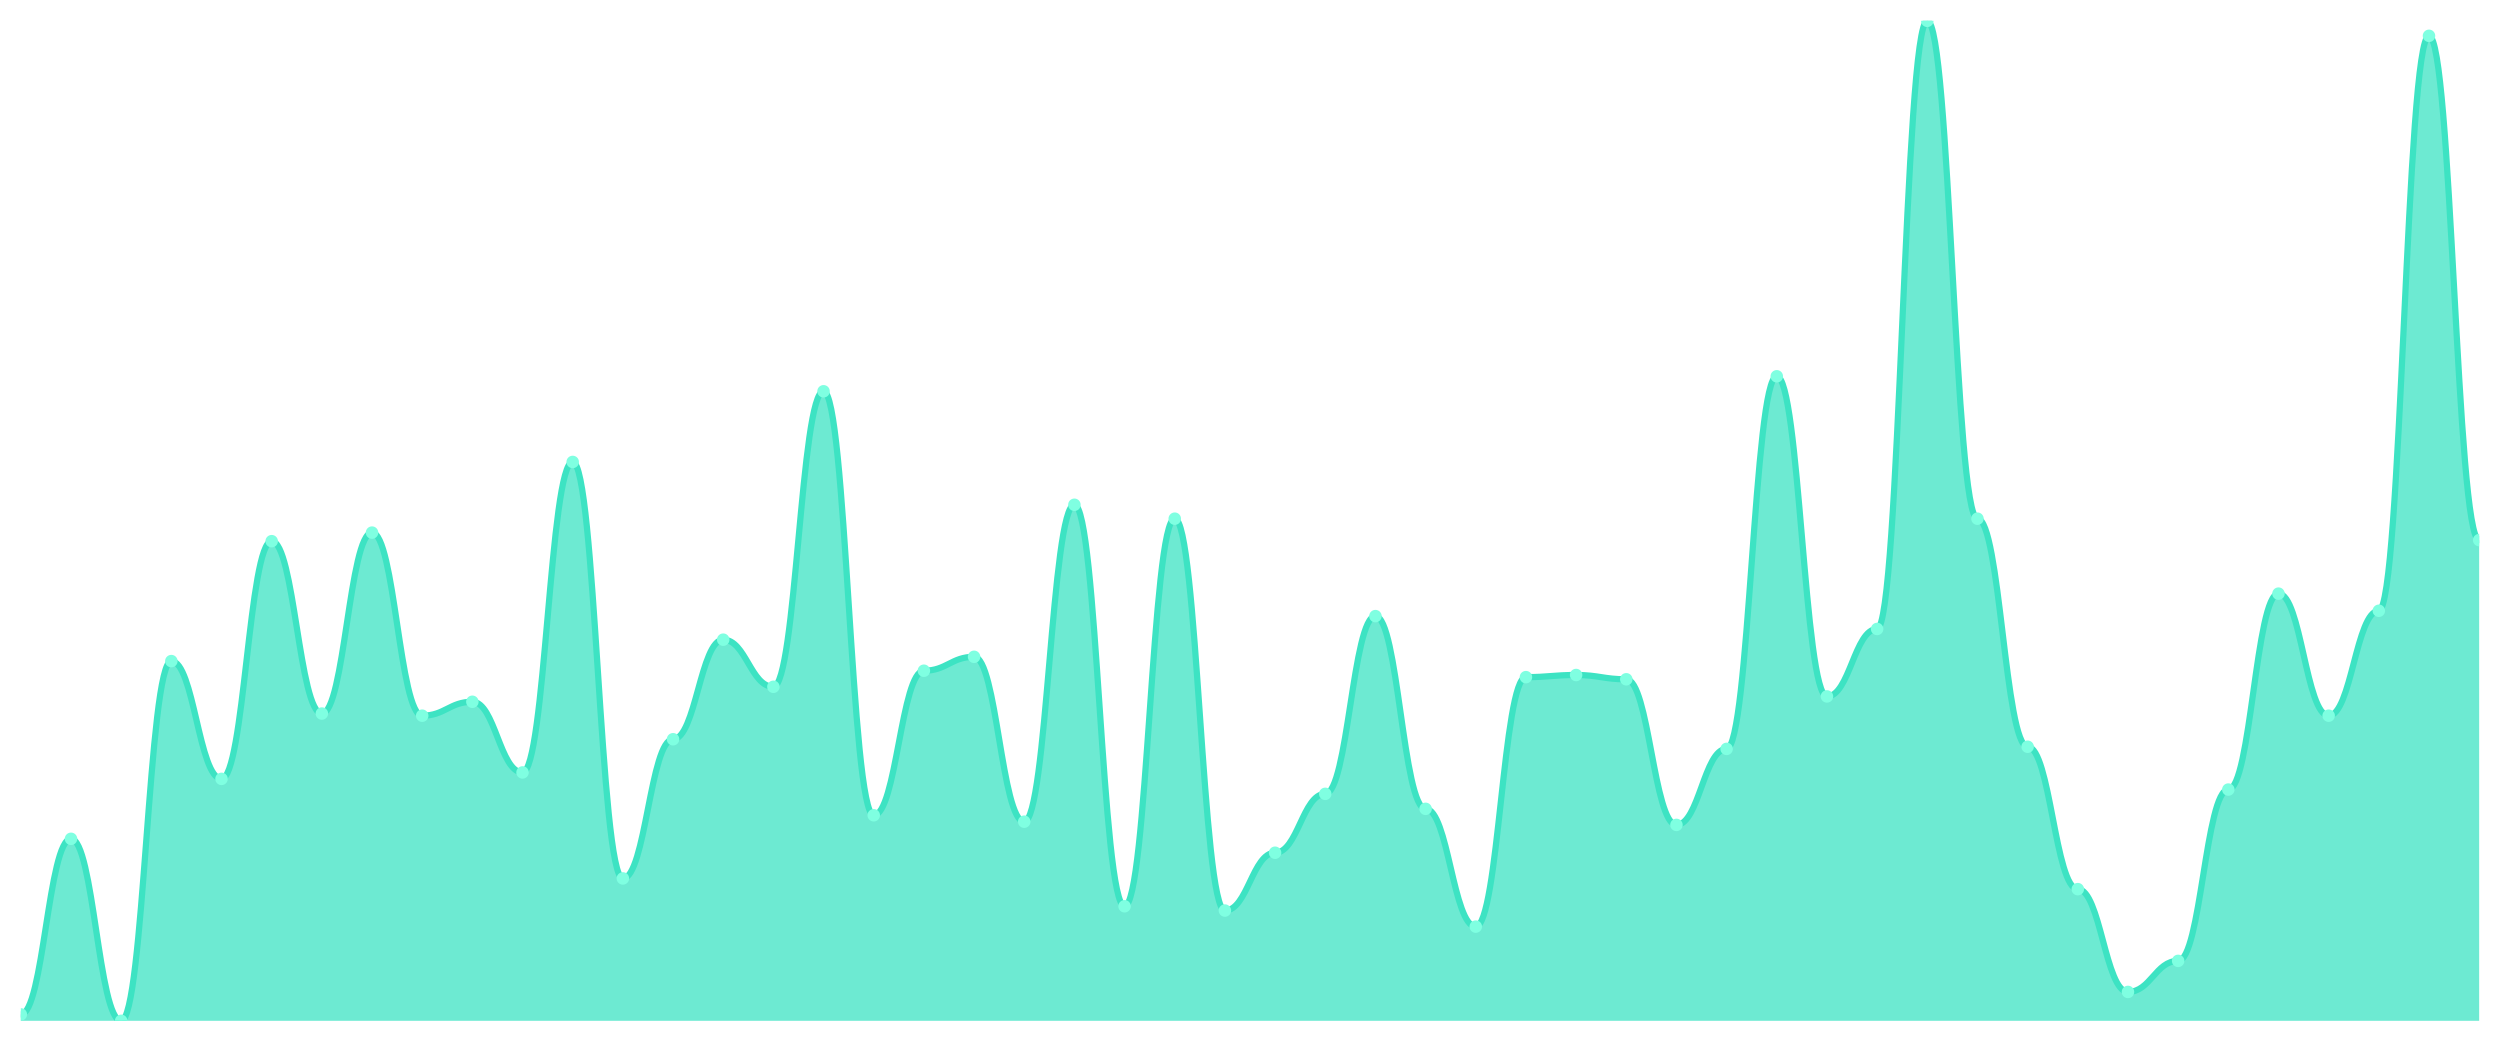
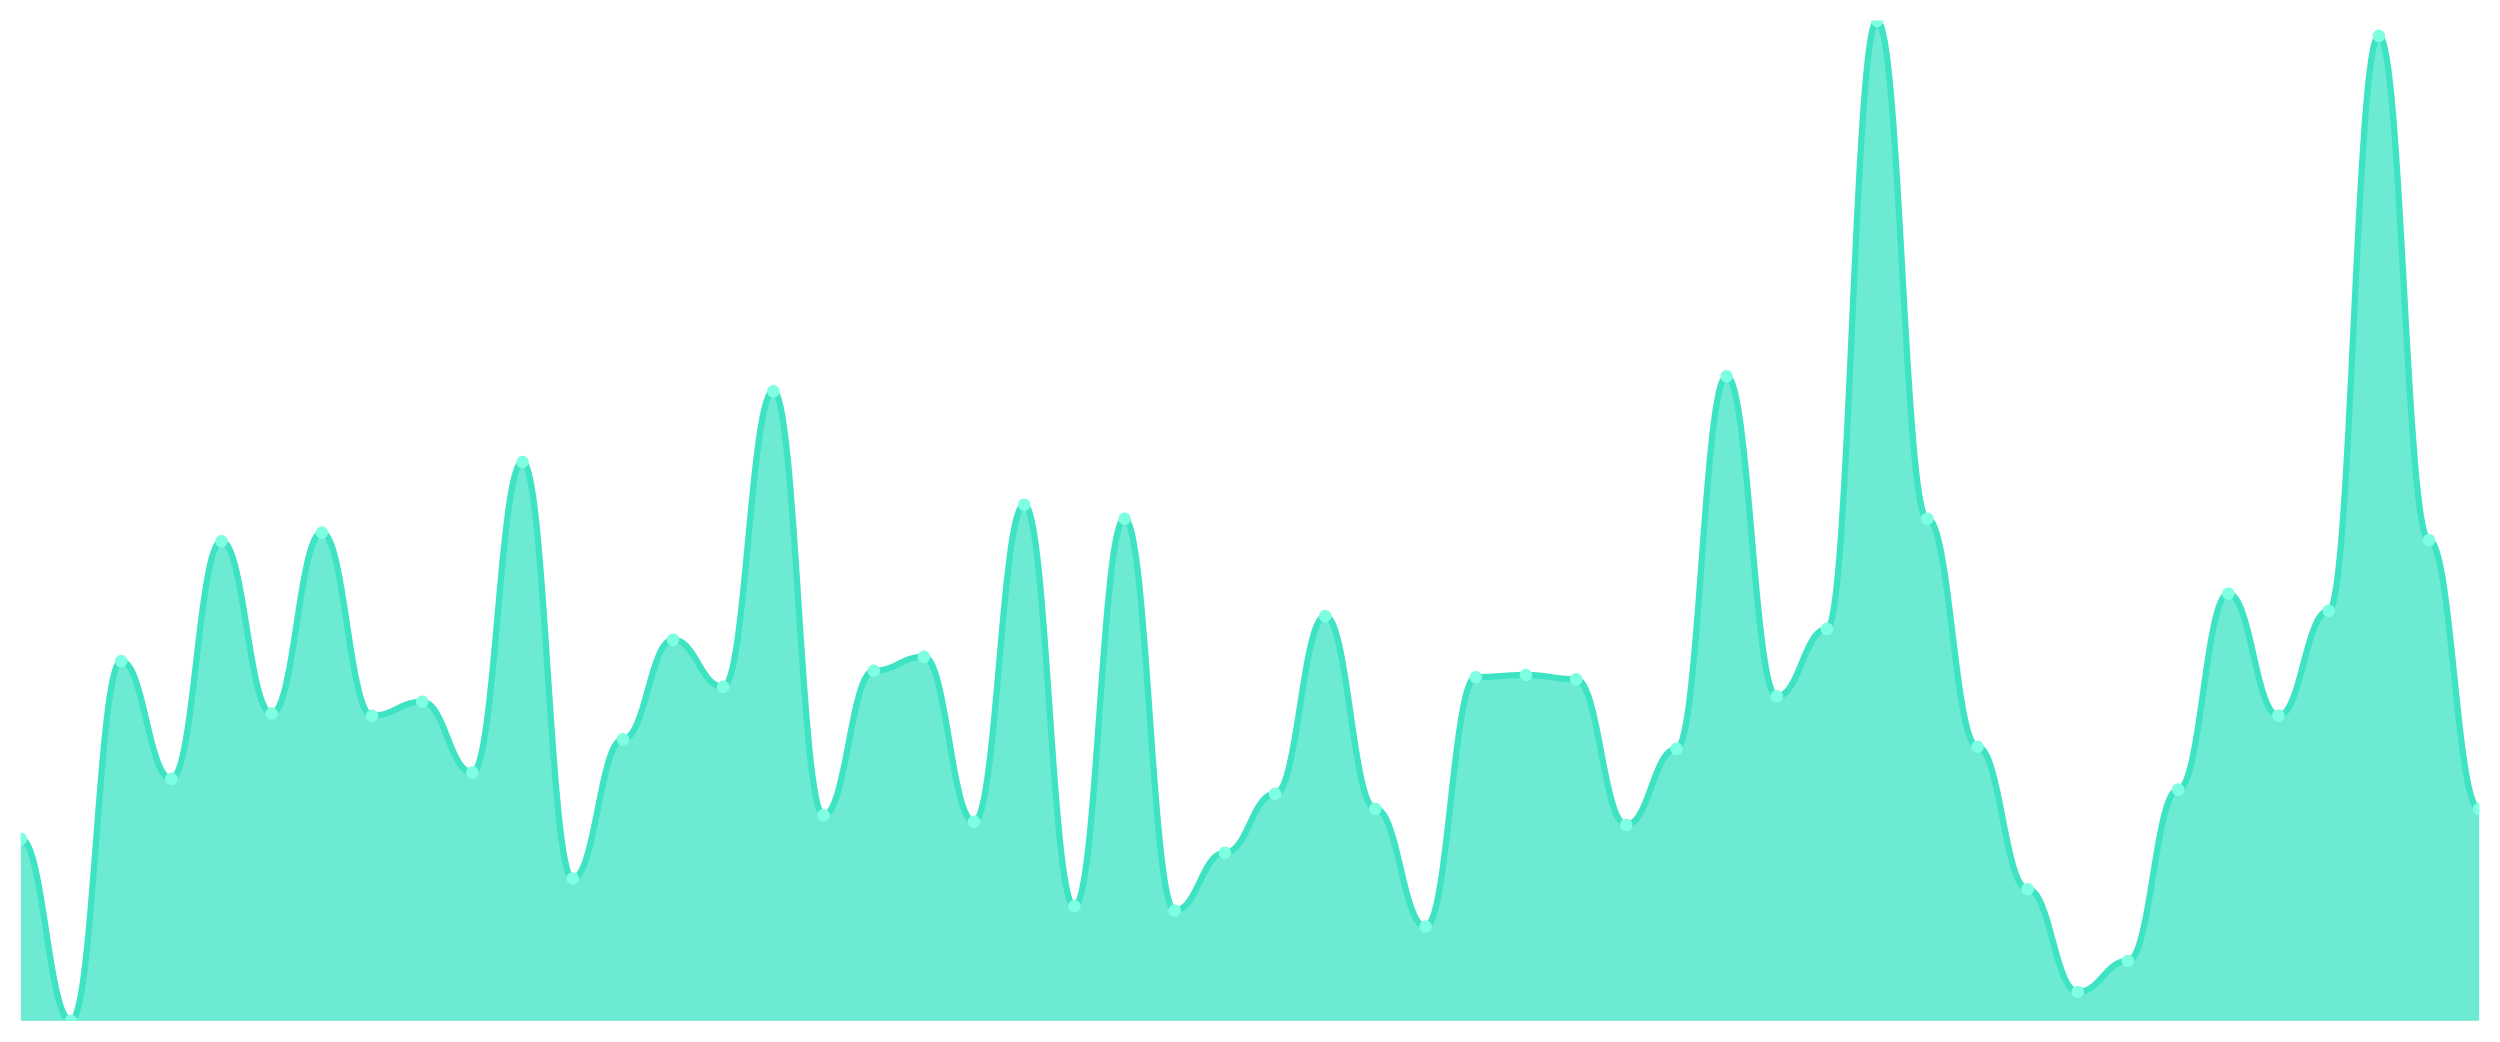
<svg xmlns="http://www.w3.org/2000/svg" viewBox="0 0 1200 500" width="1200" height="500">
  <defs>
    <clipPath id="c">
      <rect x="10" y="10" width="1180" height="480" />
    </clipPath>
  </defs>
  <rect width="1200" height="500" fill="none" />
  <g clip-path="url(#c)">
-     <path d="M 10,490 L 10,486.916 C 20.837,486.916 23.245,402.634 34.082,402.634 C 44.918,402.634 47.327,490 58.163,490 C 69,490 71.408,317.323 82.245,317.323 C 93.082,317.323 95.49,373.854 106.327,373.854 C 117.163,373.854 119.571,259.764 130.408,259.764 C 141.245,259.764 143.653,342.505 154.49,342.505 C 165.327,342.505 167.735,255.653 178.571,255.653 C 189.408,255.653 191.816,343.533 202.653,343.533 C 213.49,343.533 215.898,336.852 226.735,336.852 C 237.571,336.852 239.98,370.771 250.816,370.771 C 261.653,370.771 264.061,221.734 274.898,221.734 C 285.735,221.734 288.143,421.649 298.98,421.649 C 309.816,421.649 312.224,354.839 323.061,354.839 C 333.898,354.839 336.306,307.045 347.143,307.045 C 357.98,307.045 360.388,329.657 371.224,329.657 C 382.061,329.657 384.469,187.816 395.306,187.816 C 406.143,187.816 408.551,391.328 419.388,391.328 C 430.224,391.328 432.633,321.949 443.469,321.949 C 454.306,321.949 456.714,315.268 467.551,315.268 C 478.388,315.268 480.796,394.411 491.633,394.411 C 502.469,394.411 504.878,242.291 515.714,242.291 C 526.551,242.291 528.959,435.011 539.796,435.011 C 550.633,435.011 553.041,248.972 563.878,248.972 C 574.714,248.972 577.122,437.066 587.959,437.066 C 598.796,437.066 601.204,409.315 612.041,409.315 C 622.878,409.315 625.286,381.049 636.122,381.049 C 646.959,381.049 649.367,295.739 660.204,295.739 C 671.041,295.739 673.449,388.244 684.286,388.244 C 695.122,388.244 697.531,444.775 708.367,444.775 C 719.204,444.775 721.612,325.032 732.449,325.032 C 743.286,325.032 745.694,324.004 756.531,324.004 C 767.367,324.004 769.776,326.06 780.612,326.06 C 791.449,326.06 793.857,395.953 804.694,395.953 C 815.531,395.953 817.939,359.465 828.776,359.465 C 839.612,359.465 842.02,180.621 852.857,180.621 C 863.694,180.621 866.102,334.283 876.939,334.283 C 887.776,334.283 890.184,301.906 901.02,301.906 C 911.857,301.906 914.265,10 925.102,10 C 935.939,10 938.347,248.972 949.184,248.972 C 960.02,248.972 962.429,358.437 973.265,358.437 C 984.102,358.437 986.51,426.788 997.347,426.788 C 1008.184,426.788 1010.592,476.124 1021.429,476.124 C 1032.265,476.124 1034.673,461.221 1045.51,461.221 C 1056.347,461.221 1058.755,378.994 1069.592,378.994 C 1080.429,378.994 1082.837,284.946 1093.673,284.946 C 1104.51,284.946 1106.918,343.533 1117.755,343.533 C 1128.592,343.533 1131,293.169 1141.837,293.169 C 1152.673,293.169 1155.082,17.195 1165.918,17.195 C 1176.755,17.195 1179.163,259.251 1190,259.251 L 1190,490 Z" fill="rgba(61,227,195,0.75)" />
-     <path d="M 10,486.916 C 20.837,486.916 23.245,402.634 34.082,402.634 C 44.918,402.634 47.327,490 58.163,490 C 69,490 71.408,317.323 82.245,317.323 C 93.082,317.323 95.49,373.854 106.327,373.854 C 117.163,373.854 119.571,259.764 130.408,259.764 C 141.245,259.764 143.653,342.505 154.49,342.505 C 165.327,342.505 167.735,255.653 178.571,255.653 C 189.408,255.653 191.816,343.533 202.653,343.533 C 213.49,343.533 215.898,336.852 226.735,336.852 C 237.571,336.852 239.98,370.771 250.816,370.771 C 261.653,370.771 264.061,221.734 274.898,221.734 C 285.735,221.734 288.143,421.649 298.98,421.649 C 309.816,421.649 312.224,354.839 323.061,354.839 C 333.898,354.839 336.306,307.045 347.143,307.045 C 357.98,307.045 360.388,329.657 371.224,329.657 C 382.061,329.657 384.469,187.816 395.306,187.816 C 406.143,187.816 408.551,391.328 419.388,391.328 C 430.224,391.328 432.633,321.949 443.469,321.949 C 454.306,321.949 456.714,315.268 467.551,315.268 C 478.388,315.268 480.796,394.411 491.633,394.411 C 502.469,394.411 504.878,242.291 515.714,242.291 C 526.551,242.291 528.959,435.011 539.796,435.011 C 550.633,435.011 553.041,248.972 563.878,248.972 C 574.714,248.972 577.122,437.066 587.959,437.066 C 598.796,437.066 601.204,409.315 612.041,409.315 C 622.878,409.315 625.286,381.049 636.122,381.049 C 646.959,381.049 649.367,295.739 660.204,295.739 C 671.041,295.739 673.449,388.244 684.286,388.244 C 695.122,388.244 697.531,444.775 708.367,444.775 C 719.204,444.775 721.612,325.032 732.449,325.032 C 743.286,325.032 745.694,324.004 756.531,324.004 C 767.367,324.004 769.776,326.06 780.612,326.06 C 791.449,326.06 793.857,395.953 804.694,395.953 C 815.531,395.953 817.939,359.465 828.776,359.465 C 839.612,359.465 842.02,180.621 852.857,180.621 C 863.694,180.621 866.102,334.283 876.939,334.283 C 887.776,334.283 890.184,301.906 901.02,301.906 C 911.857,301.906 914.265,10 925.102,10 C 935.939,10 938.347,248.972 949.184,248.972 C 960.02,248.972 962.429,358.437 973.265,358.437 C 984.102,358.437 986.51,426.788 997.347,426.788 C 1008.184,426.788 1010.592,476.124 1021.429,476.124 C 1032.265,476.124 1034.673,461.221 1045.51,461.221 C 1056.347,461.221 1058.755,378.994 1069.592,378.994 C 1080.429,378.994 1082.837,284.946 1093.673,284.946 C 1104.51,284.946 1106.918,343.533 1117.755,343.533 C 1128.592,343.533 1131,293.169 1141.837,293.169 C 1152.673,293.169 1155.082,17.195 1165.918,17.195 C 1176.755,17.195 1179.163,259.251 1190,259.251" fill="none" stroke="#3de3c3" stroke-width="3" stroke-linecap="round" stroke-linejoin="round" />
-     <circle cx="10" cy="486.916" r="3" fill="#7fffe1" />
-     <circle cx="34.082" cy="402.634" r="3" fill="#7fffe1" />
-     <circle cx="58.163" cy="490" r="3" fill="#7fffe1" />
-     <circle cx="82.245" cy="317.323" r="3" fill="#7fffe1" />
-     <circle cx="106.327" cy="373.854" r="3" fill="#7fffe1" />
-     <circle cx="130.408" cy="259.764" r="3" fill="#7fffe1" />
-     <circle cx="154.49" cy="342.505" r="3" fill="#7fffe1" />
-     <circle cx="178.571" cy="255.653" r="3" fill="#7fffe1" />
-     <circle cx="202.653" cy="343.533" r="3" fill="#7fffe1" />
-     <circle cx="226.735" cy="336.852" r="3" fill="#7fffe1" />
-     <circle cx="250.816" cy="370.771" r="3" fill="#7fffe1" />
-     <circle cx="274.898" cy="221.734" r="3" fill="#7fffe1" />
-     <circle cx="298.98" cy="421.649" r="3" fill="#7fffe1" />
-     <circle cx="323.061" cy="354.839" r="3" fill="#7fffe1" />
-     <circle cx="347.143" cy="307.045" r="3" fill="#7fffe1" />
-     <circle cx="371.224" cy="329.657" r="3" fill="#7fffe1" />
-     <circle cx="395.306" cy="187.816" r="3" fill="#7fffe1" />
-     <circle cx="419.388" cy="391.328" r="3" fill="#7fffe1" />
-     <circle cx="443.469" cy="321.949" r="3" fill="#7fffe1" />
-     <circle cx="467.551" cy="315.268" r="3" fill="#7fffe1" />
-     <circle cx="491.633" cy="394.411" r="3" fill="#7fffe1" />
-     <circle cx="515.714" cy="242.291" r="3" fill="#7fffe1" />
-     <circle cx="539.796" cy="435.011" r="3" fill="#7fffe1" />
-     <circle cx="563.878" cy="248.972" r="3" fill="#7fffe1" />
-     <circle cx="587.959" cy="437.066" r="3" fill="#7fffe1" />
-     <circle cx="612.041" cy="409.315" r="3" fill="#7fffe1" />
-     <circle cx="636.122" cy="381.049" r="3" fill="#7fffe1" />
-     <circle cx="660.204" cy="295.739" r="3" fill="#7fffe1" />
-     <circle cx="684.286" cy="388.244" r="3" fill="#7fffe1" />
-     <circle cx="708.367" cy="444.775" r="3" fill="#7fffe1" />
-     <circle cx="732.449" cy="325.032" r="3" fill="#7fffe1" />
-     <circle cx="756.531" cy="324.004" r="3" fill="#7fffe1" />
-     <circle cx="780.612" cy="326.06" r="3" fill="#7fffe1" />
-     <circle cx="804.694" cy="395.953" r="3" fill="#7fffe1" />
-     <circle cx="828.776" cy="359.465" r="3" fill="#7fffe1" />
-     <circle cx="852.857" cy="180.621" r="3" fill="#7fffe1" />
-     <circle cx="876.939" cy="334.283" r="3" fill="#7fffe1" />
-     <circle cx="901.02" cy="301.906" r="3" fill="#7fffe1" />
-     <circle cx="925.102" cy="10" r="3" fill="#7fffe1" />
-     <circle cx="949.184" cy="248.972" r="3" fill="#7fffe1" />
-     <circle cx="973.265" cy="358.437" r="3" fill="#7fffe1" />
-     <circle cx="997.347" cy="426.788" r="3" fill="#7fffe1" />
-     <circle cx="1021.429" cy="476.124" r="3" fill="#7fffe1" />
-     <circle cx="1045.51" cy="461.221" r="3" fill="#7fffe1" />
-     <circle cx="1069.592" cy="378.994" r="3" fill="#7fffe1" />
-     <circle cx="1093.673" cy="284.946" r="3" fill="#7fffe1" />
-     <circle cx="1117.755" cy="343.533" r="3" fill="#7fffe1" />
-     <circle cx="1141.837" cy="293.169" r="3" fill="#7fffe1" />
-     <circle cx="1165.918" cy="17.195" r="3" fill="#7fffe1" />
-     <circle cx="1190" cy="259.251" r="3" fill="#7fffe1" />
+     <path d="M 10,490 L 10,402.634 C 20.837,402.634 23.245,490 34.082,490 C 44.918,490 47.327,317.323 58.163,317.323 C 69,317.323 71.408,373.854 82.245,373.854 C 93.082,373.854 95.49,259.764 106.327,259.764 C 117.163,259.764 119.571,342.505 130.408,342.505 C 141.245,342.505 143.653,255.653 154.49,255.653 C 165.327,255.653 167.735,343.533 178.571,343.533 C 189.408,343.533 191.816,336.852 202.653,336.852 C 213.49,336.852 215.898,370.771 226.735,370.771 C 237.571,370.771 239.98,221.734 250.816,221.734 C 261.653,221.734 264.061,421.649 274.898,421.649 C 285.735,421.649 288.143,354.839 298.98,354.839 C 309.816,354.839 312.224,307.045 323.061,307.045 C 333.898,307.045 336.306,329.657 347.143,329.657 C 357.98,329.657 360.388,187.816 371.224,187.816 C 382.061,187.816 384.469,391.328 395.306,391.328 C 406.143,391.328 408.551,321.949 419.388,321.949 C 430.224,321.949 432.633,315.268 443.469,315.268 C 454.306,315.268 456.714,394.411 467.551,394.411 C 478.388,394.411 480.796,242.291 491.633,242.291 C 502.469,242.291 504.878,435.011 515.714,435.011 C 526.551,435.011 528.959,248.972 539.796,248.972 C 550.633,248.972 553.041,437.066 563.878,437.066 C 574.714,437.066 577.122,409.315 587.959,409.315 C 598.796,409.315 601.204,381.049 612.041,381.049 C 622.878,381.049 625.286,295.739 636.122,295.739 C 646.959,295.739 649.367,388.244 660.204,388.244 C 671.041,388.244 673.449,444.775 684.286,444.775 C 695.122,444.775 697.531,325.032 708.367,325.032 C 719.204,325.032 721.612,324.004 732.449,324.004 C 743.286,324.004 745.694,326.06 756.531,326.06 C 767.367,326.06 769.776,395.953 780.612,395.953 C 791.449,395.953 793.857,359.465 804.694,359.465 C 815.531,359.465 817.939,180.621 828.776,180.621 C 839.612,180.621 842.02,334.283 852.857,334.283 C 863.694,334.283 866.102,301.906 876.939,301.906 C 887.776,301.906 890.184,10 901.02,10 C 911.857,10 914.265,248.972 925.102,248.972 C 935.939,248.972 938.347,358.437 949.184,358.437 C 960.02,358.437 962.429,426.788 973.265,426.788 C 984.102,426.788 986.51,476.124 997.347,476.124 C 1008.184,476.124 1010.592,461.221 1021.429,461.221 C 1032.265,461.221 1034.673,378.994 1045.51,378.994 C 1056.347,378.994 1058.755,284.946 1069.592,284.946 C 1080.429,284.946 1082.837,343.533 1093.673,343.533 C 1104.51,343.533 1106.918,293.169 1117.755,293.169 C 1128.592,293.169 1131,17.195 1141.837,17.195 C 1152.673,17.195 1155.082,259.251 1165.918,259.251 C 1176.755,259.251 1179.163,388.244 1190,388.244 L 1190,490 Z" fill="rgba(61,227,195,0.75)" />
+     <path d="M 10,402.634 C 20.837,402.634 23.245,490 34.082,490 C 44.918,490 47.327,317.323 58.163,317.323 C 69,317.323 71.408,373.854 82.245,373.854 C 93.082,373.854 95.49,259.764 106.327,259.764 C 117.163,259.764 119.571,342.505 130.408,342.505 C 141.245,342.505 143.653,255.653 154.49,255.653 C 165.327,255.653 167.735,343.533 178.571,343.533 C 189.408,343.533 191.816,336.852 202.653,336.852 C 213.49,336.852 215.898,370.771 226.735,370.771 C 237.571,370.771 239.98,221.734 250.816,221.734 C 261.653,221.734 264.061,421.649 274.898,421.649 C 285.735,421.649 288.143,354.839 298.98,354.839 C 309.816,354.839 312.224,307.045 323.061,307.045 C 333.898,307.045 336.306,329.657 347.143,329.657 C 357.98,329.657 360.388,187.816 371.224,187.816 C 382.061,187.816 384.469,391.328 395.306,391.328 C 406.143,391.328 408.551,321.949 419.388,321.949 C 430.224,321.949 432.633,315.268 443.469,315.268 C 454.306,315.268 456.714,394.411 467.551,394.411 C 478.388,394.411 480.796,242.291 491.633,242.291 C 502.469,242.291 504.878,435.011 515.714,435.011 C 526.551,435.011 528.959,248.972 539.796,248.972 C 550.633,248.972 553.041,437.066 563.878,437.066 C 574.714,437.066 577.122,409.315 587.959,409.315 C 598.796,409.315 601.204,381.049 612.041,381.049 C 622.878,381.049 625.286,295.739 636.122,295.739 C 646.959,295.739 649.367,388.244 660.204,388.244 C 671.041,388.244 673.449,444.775 684.286,444.775 C 695.122,444.775 697.531,325.032 708.367,325.032 C 719.204,325.032 721.612,324.004 732.449,324.004 C 743.286,324.004 745.694,326.06 756.531,326.06 C 767.367,326.06 769.776,395.953 780.612,395.953 C 791.449,395.953 793.857,359.465 804.694,359.465 C 815.531,359.465 817.939,180.621 828.776,180.621 C 839.612,180.621 842.02,334.283 852.857,334.283 C 863.694,334.283 866.102,301.906 876.939,301.906 C 887.776,301.906 890.184,10 901.02,10 C 911.857,10 914.265,248.972 925.102,248.972 C 935.939,248.972 938.347,358.437 949.184,358.437 C 960.02,358.437 962.429,426.788 973.265,426.788 C 984.102,426.788 986.51,476.124 997.347,476.124 C 1008.184,476.124 1010.592,461.221 1021.429,461.221 C 1032.265,461.221 1034.673,378.994 1045.51,378.994 C 1056.347,378.994 1058.755,284.946 1069.592,284.946 C 1080.429,284.946 1082.837,343.533 1093.673,343.533 C 1104.51,343.533 1106.918,293.169 1117.755,293.169 C 1128.592,293.169 1131,17.195 1141.837,17.195 C 1152.673,17.195 1155.082,259.251 1165.918,259.251 C 1176.755,259.251 1179.163,388.244 1190,388.244" fill="none" stroke="#3de3c3" stroke-width="3" stroke-linecap="round" stroke-linejoin="round" />
+     <circle cx="10" cy="402.634" r="3" fill="#7fffe1" />
+     <circle cx="34.082" cy="490" r="3" fill="#7fffe1" />
+     <circle cx="58.163" cy="317.323" r="3" fill="#7fffe1" />
+     <circle cx="82.245" cy="373.854" r="3" fill="#7fffe1" />
+     <circle cx="106.327" cy="259.764" r="3" fill="#7fffe1" />
+     <circle cx="130.408" cy="342.505" r="3" fill="#7fffe1" />
+     <circle cx="154.49" cy="255.653" r="3" fill="#7fffe1" />
+     <circle cx="178.571" cy="343.533" r="3" fill="#7fffe1" />
+     <circle cx="202.653" cy="336.852" r="3" fill="#7fffe1" />
+     <circle cx="226.735" cy="370.771" r="3" fill="#7fffe1" />
+     <circle cx="250.816" cy="221.734" r="3" fill="#7fffe1" />
+     <circle cx="274.898" cy="421.649" r="3" fill="#7fffe1" />
+     <circle cx="298.98" cy="354.839" r="3" fill="#7fffe1" />
+     <circle cx="323.061" cy="307.045" r="3" fill="#7fffe1" />
+     <circle cx="347.143" cy="329.657" r="3" fill="#7fffe1" />
+     <circle cx="371.224" cy="187.816" r="3" fill="#7fffe1" />
+     <circle cx="395.306" cy="391.328" r="3" fill="#7fffe1" />
+     <circle cx="419.388" cy="321.949" r="3" fill="#7fffe1" />
+     <circle cx="443.469" cy="315.268" r="3" fill="#7fffe1" />
+     <circle cx="467.551" cy="394.411" r="3" fill="#7fffe1" />
+     <circle cx="491.633" cy="242.291" r="3" fill="#7fffe1" />
+     <circle cx="515.714" cy="435.011" r="3" fill="#7fffe1" />
+     <circle cx="539.796" cy="248.972" r="3" fill="#7fffe1" />
+     <circle cx="563.878" cy="437.066" r="3" fill="#7fffe1" />
+     <circle cx="587.959" cy="409.315" r="3" fill="#7fffe1" />
+     <circle cx="612.041" cy="381.049" r="3" fill="#7fffe1" />
+     <circle cx="636.122" cy="295.739" r="3" fill="#7fffe1" />
+     <circle cx="660.204" cy="388.244" r="3" fill="#7fffe1" />
+     <circle cx="684.286" cy="444.775" r="3" fill="#7fffe1" />
+     <circle cx="708.367" cy="325.032" r="3" fill="#7fffe1" />
+     <circle cx="732.449" cy="324.004" r="3" fill="#7fffe1" />
+     <circle cx="756.531" cy="326.06" r="3" fill="#7fffe1" />
+     <circle cx="780.612" cy="395.953" r="3" fill="#7fffe1" />
+     <circle cx="804.694" cy="359.465" r="3" fill="#7fffe1" />
+     <circle cx="828.776" cy="180.621" r="3" fill="#7fffe1" />
+     <circle cx="852.857" cy="334.283" r="3" fill="#7fffe1" />
+     <circle cx="876.939" cy="301.906" r="3" fill="#7fffe1" />
+     <circle cx="901.02" cy="10" r="3" fill="#7fffe1" />
+     <circle cx="925.102" cy="248.972" r="3" fill="#7fffe1" />
+     <circle cx="949.184" cy="358.437" r="3" fill="#7fffe1" />
+     <circle cx="973.265" cy="426.788" r="3" fill="#7fffe1" />
+     <circle cx="997.347" cy="476.124" r="3" fill="#7fffe1" />
+     <circle cx="1021.429" cy="461.221" r="3" fill="#7fffe1" />
+     <circle cx="1045.51" cy="378.994" r="3" fill="#7fffe1" />
+     <circle cx="1069.592" cy="284.946" r="3" fill="#7fffe1" />
+     <circle cx="1093.673" cy="343.533" r="3" fill="#7fffe1" />
+     <circle cx="1117.755" cy="293.169" r="3" fill="#7fffe1" />
+     <circle cx="1141.837" cy="17.195" r="3" fill="#7fffe1" />
+     <circle cx="1165.918" cy="259.251" r="3" fill="#7fffe1" />
+     <circle cx="1190" cy="388.244" r="3" fill="#7fffe1" />
  </g>
</svg>
